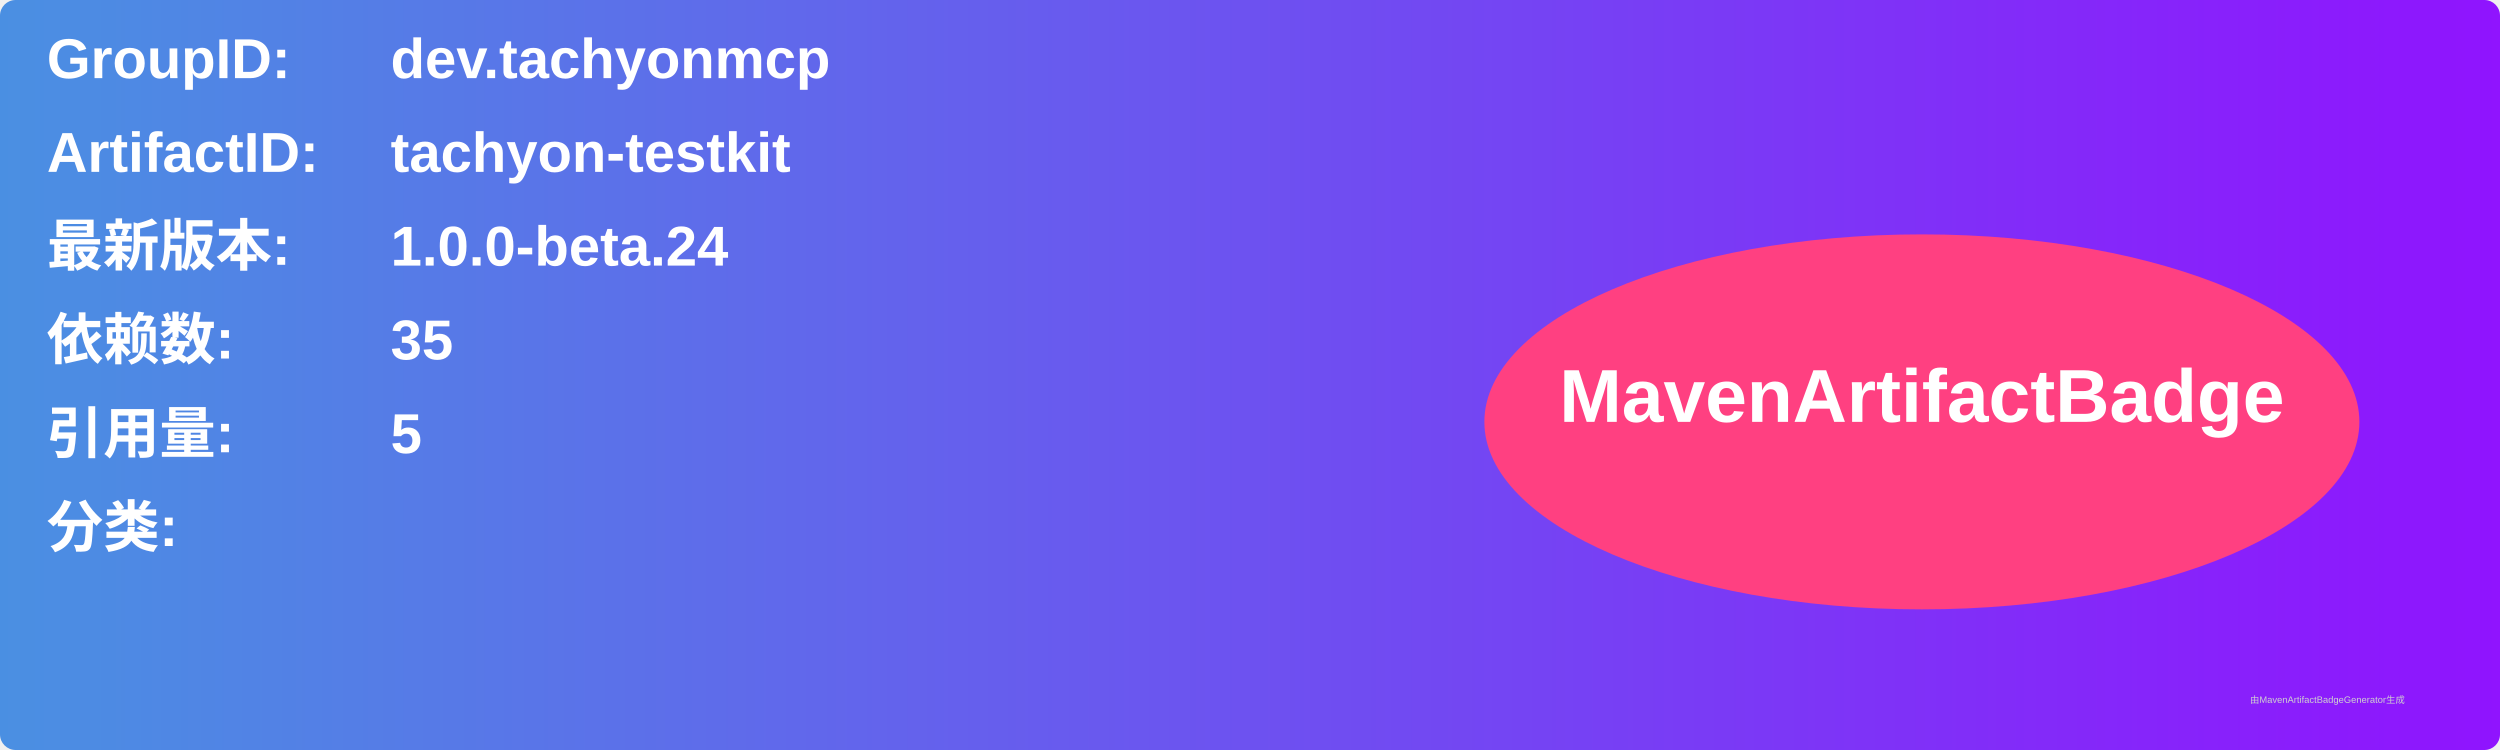
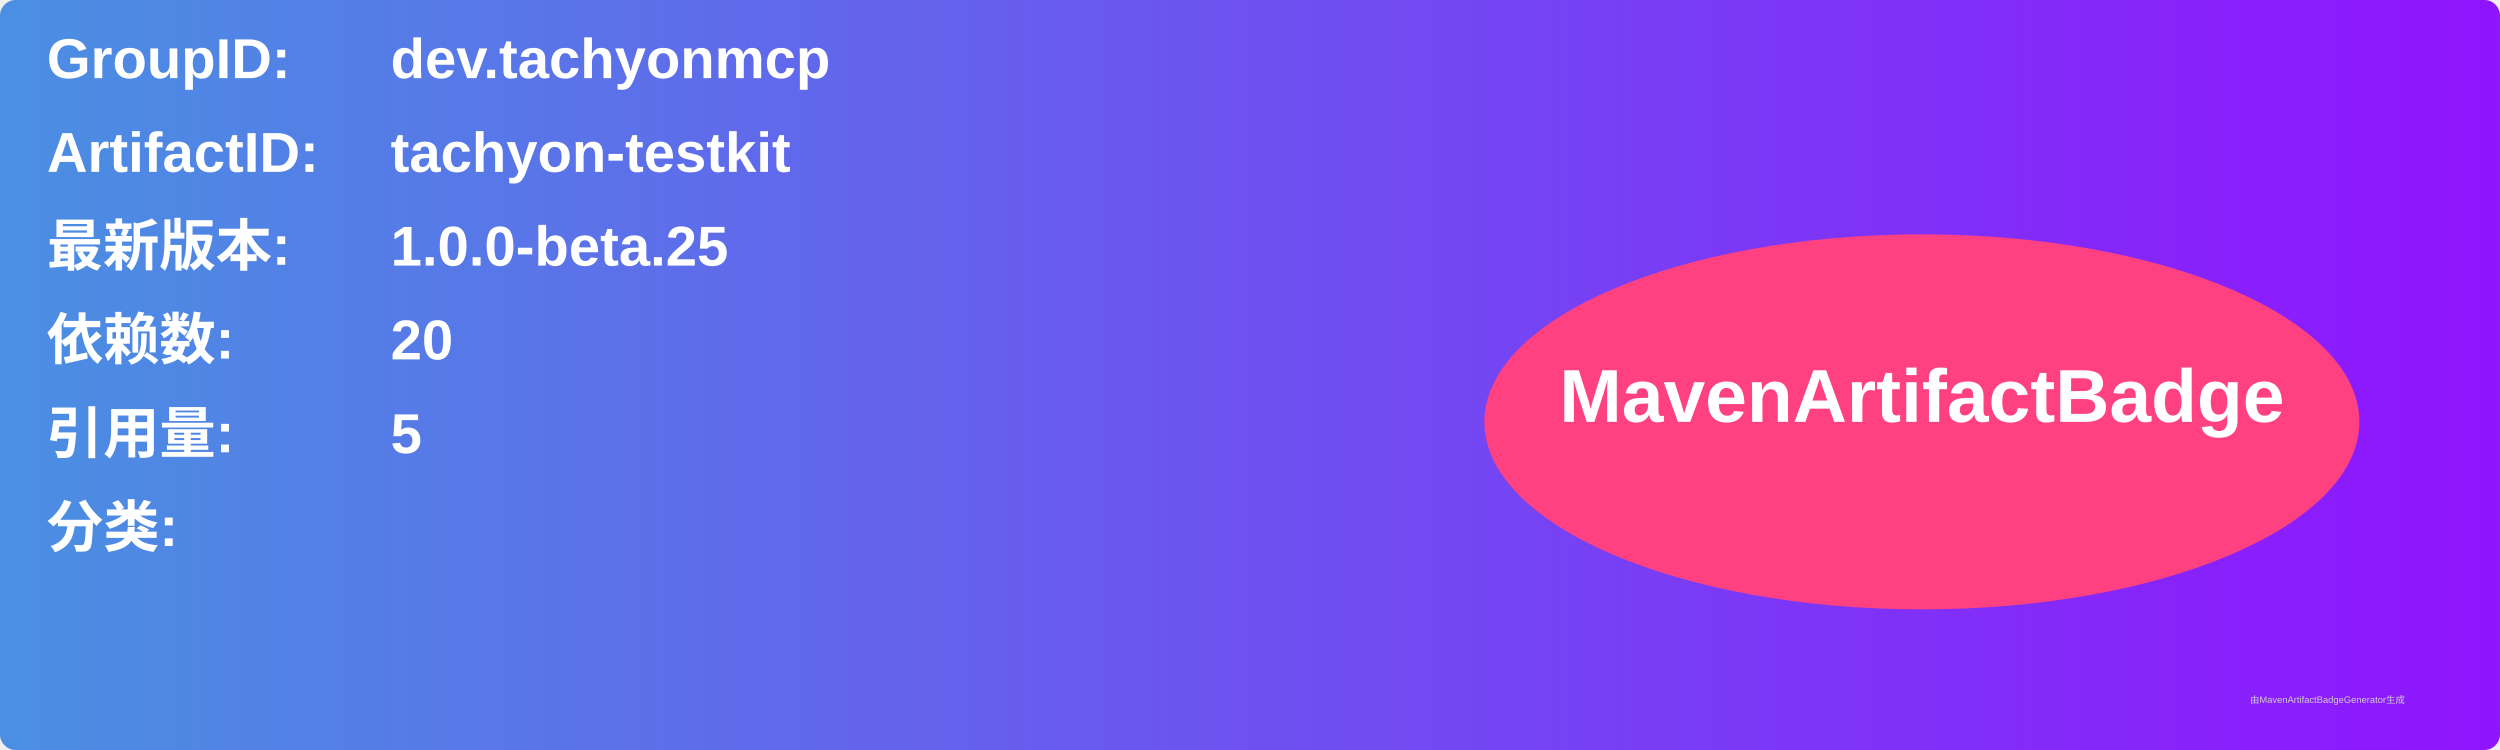
<svg xmlns="http://www.w3.org/2000/svg" width="800" height="240" viewBox="0 0 800 240">
  <linearGradient id="grad" x1="0%" y1="0%" x2="100%" y2="0%">
    <stop offset="0%" stop-color="#4a90e2" />
    <stop offset="100%" stop-color="#9013fe" />
  </linearGradient>
  <rect width="100%" height="100%" rx="5" ry="5" fill="url(#grad)" />
  <g transform="translate(15, 15)">
    <text x="0" y="10" font-family="Arial" font-size="18" fill="white" font-weight="bold" width="260">GroupID:</text>
    <text x="110" y="10" font-family="Arial" font-size="18" fill="white" font-weight="bold" width="460">dev.tachyonmcp</text>
    <text x="0" y="40" font-family="Arial" font-size="18" fill="white" font-weight="bold" width="260">ArtifactID:</text>
    <text x="110" y="40" font-family="Arial" font-size="18" fill="white" font-weight="bold" width="460">tachyon-testkit</text>
    <text x="0" y="70" font-family="Arial" font-size="18" fill="white" font-weight="bold">最新版本:</text>
    <text x="110" y="70" font-family="Arial" font-size="18" fill="white" font-weight="bold">
-       <tspan font-weight="bold">1.0.0-beta.24</tspan>
+       <tspan font-weight="bold">1.0.0-beta.25</tspan>
    </text>
    <text x="0" y="100" font-family="Arial" font-size="18" fill="white" font-weight="bold">依赖数: </text>
    <text x="110" y="100" font-family="Arial" font-size="18" fill="white">
-       <tspan font-weight="bold">35</tspan>
+       <tspan font-weight="bold">20</tspan>
    </text>
    <text x="0" y="130" font-family="Arial" font-size="18" fill="white" font-weight="bold">引用量: </text>
    <text x="110" y="130" font-family="Arial" font-size="18" fill="white">
      <tspan font-weight="bold">5</tspan>
    </text>
    <text x="0" y="160" font-family="Arial" font-size="18" fill="white" font-weight="bold">分类:</text>
    <text x="10" y="190" font-family="Arial" font-size="10" fill="white">
      <tspan font-weight="bold" />
    </text>
    <ellipse cx="600" cy="120" rx="140" ry="60" fill="#ff4081" />
    <text x="600" y="120" text-anchor="middle" font-family="Arial" font-size="24" fill="white" font-weight="bold">MavenArtifactBadge</text>
  </g>
  <text x="720" y="225" font-family="Arial" font-size="3" fill="#d0d0d0">由MavenArtifactBadgeGenerator生成</text>
</svg>
